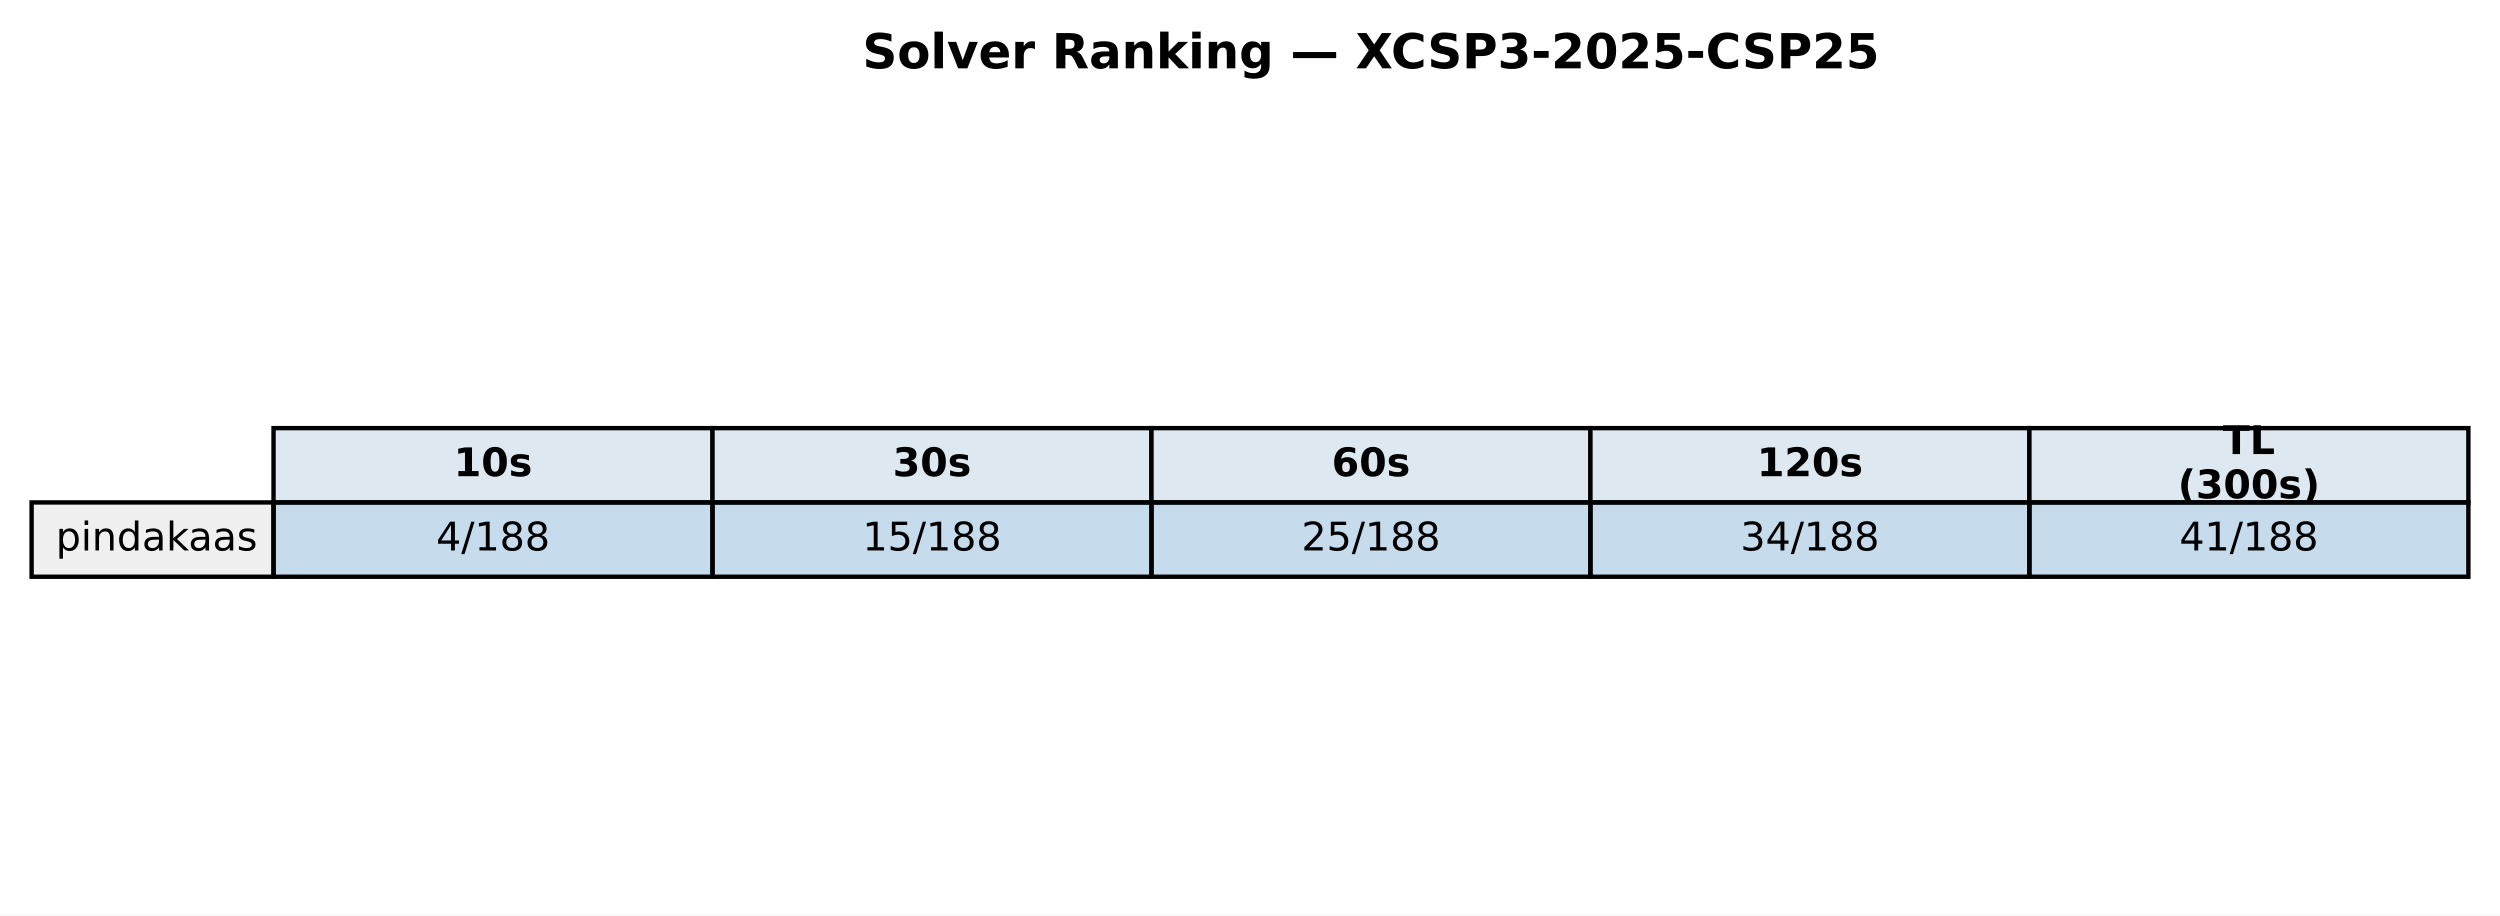
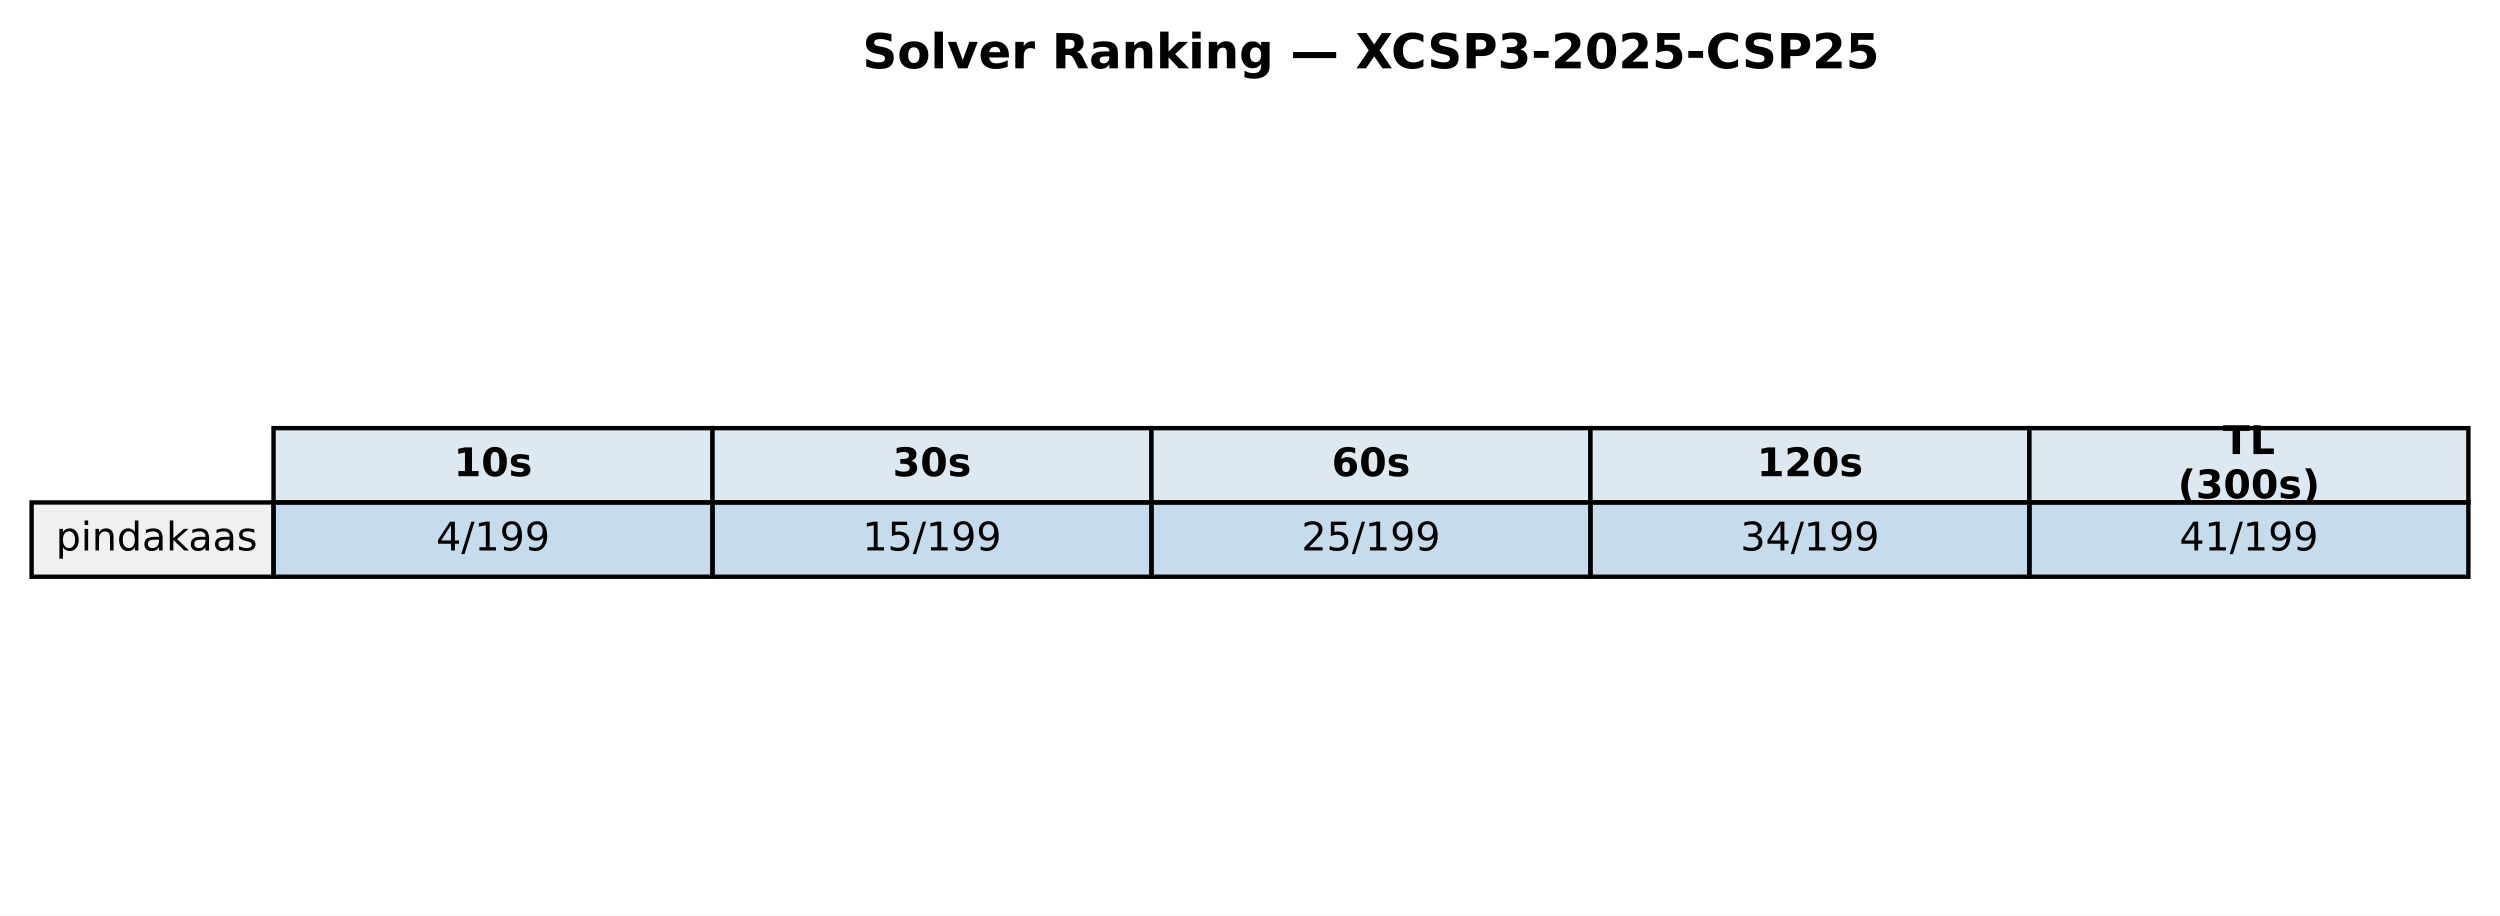
<svg xmlns="http://www.w3.org/2000/svg" xmlns:xlink="http://www.w3.org/1999/xlink" width="569.414pt" height="208.518pt" viewBox="0 0 569.414 208.518" version="1.1">
  <defs>
    <style type="text/css">*{stroke-linejoin: round; stroke-linecap: butt}</style>
  </defs>
  <g id="figure_1">
    <g id="patch_1">
      <path d="M 0 208.518  L 569.414 208.518  L 569.414 0  L 0 0  z " style="fill: #ffffff" />
    </g>
    <g id="axes_1">
      <g id="table_1">
        <g id="patch_2">
          <path d="M 62.304 114.438  L 162.286 114.438  L 162.286 97.514  L 62.304 97.514  z " style="fill: #dde8f0; stroke: #000000; stroke-linejoin: miter" />
        </g>
        <g id="text_1">
          <g transform="translate(103.3544 108.4594) scale(0.09 -0.09)">
            <defs>
              <path id="DejaVuSans-Bold-31" d="M 750 831  L 1813 831  L 1813 3847  L 722 3622  L 722 4441  L 1806 4666  L 2950 4666  L 2950 831  L 4013 831  L 4013 0  L 750 0  L 750 831  z " transform="scale(0.015625)" />
              <path id="DejaVuSans-Bold-30" d="M 2944 2338  Q 2944 3213 2780 3570  Q 2616 3928 2228 3928  Q 1841 3928 1675 3570  Q 1509 3213 1509 2338  Q 1509 1453 1675 1090  Q 1841 728 2228 728  Q 2613 728 2778 1090  Q 2944 1453 2944 2338  z M 4147 2328  Q 4147 1169 3647 539  Q 3147 -91 2228 -91  Q 1306 -91 806 539  Q 306 1169 306 2328  Q 306 3491 806 4120  Q 1306 4750 2228 4750  Q 3147 4750 3647 4120  Q 4147 3491 4147 2328  z " transform="scale(0.015625)" />
              <path id="DejaVuSans-Bold-73" d="M 3272 3391  L 3272 2541  Q 2913 2691 2578 2766  Q 2244 2841 1947 2841  Q 1628 2841 1473 2761  Q 1319 2681 1319 2516  Q 1319 2381 1436 2309  Q 1553 2238 1856 2203  L 2053 2175  Q 2913 2066 3209 1816  Q 3506 1566 3506 1031  Q 3506 472 3093 190  Q 2681 -91 1863 -91  Q 1516 -91 1145 -36  Q 775 19 384 128  L 384 978  Q 719 816 1070 734  Q 1422 653 1784 653  Q 2113 653 2278 743  Q 2444 834 2444 1013  Q 2444 1163 2330 1236  Q 2216 1309 1875 1350  L 1678 1375  Q 931 1469 631 1722  Q 331 1975 331 2491  Q 331 3047 712 3315  Q 1094 3584 1881 3584  Q 2191 3584 2531 3537  Q 2872 3491 3272 3391  z " transform="scale(0.015625)" />
            </defs>
            <use xlink:href="#DejaVuSans-Bold-31" />
            <use xlink:href="#DejaVuSans-Bold-30" transform="translate(69.58008 0)" />
            <use xlink:href="#DejaVuSans-Bold-73" transform="translate(139.1602 0)" />
          </g>
        </g>
        <g id="patch_3">
          <path d="M 162.286 114.438  L 262.268 114.438  L 262.268 97.514  L 162.286 97.514  z " style="fill: #dde8f0; stroke: #000000; stroke-linejoin: miter" />
        </g>
        <g id="text_2">
          <g transform="translate(203.3365 108.4594) scale(0.09 -0.09)">
            <defs>
              <path id="DejaVuSans-Bold-33" d="M 2981 2516  Q 3453 2394 3698 2092  Q 3944 1791 3944 1325  Q 3944 631 3412 270  Q 2881 -91 1863 -91  Q 1503 -91 1142 -33  Q 781 25 428 141  L 428 1069  Q 766 900 1098 814  Q 1431 728 1753 728  Q 2231 728 2486 893  Q 2741 1059 2741 1369  Q 2741 1688 2480 1852  Q 2219 2016 1709 2016  L 1228 2016  L 1228 2791  L 1734 2791  Q 2188 2791 2409 2933  Q 2631 3075 2631 3366  Q 2631 3634 2415 3781  Q 2200 3928 1806 3928  Q 1516 3928 1219 3862  Q 922 3797 628 3669  L 628 4550  Q 984 4650 1334 4700  Q 1684 4750 2022 4750  Q 2931 4750 3382 4451  Q 3834 4153 3834 3553  Q 3834 3144 3618 2883  Q 3403 2622 2981 2516  z " transform="scale(0.015625)" />
            </defs>
            <use xlink:href="#DejaVuSans-Bold-33" />
            <use xlink:href="#DejaVuSans-Bold-30" transform="translate(69.58008 0)" />
            <use xlink:href="#DejaVuSans-Bold-73" transform="translate(139.1602 0)" />
          </g>
        </g>
        <g id="patch_4">
          <path d="M 262.268 114.438  L 362.25 114.438  L 362.25 97.514  L 262.268 97.514  z " style="fill: #dde8f0; stroke: #000000; stroke-linejoin: miter" />
        </g>
        <g id="text_3">
          <g transform="translate(303.3186 108.4594) scale(0.09 -0.09)">
            <defs>
              <path id="DejaVuSans-Bold-36" d="M 2316 2303  Q 2000 2303 1842 2098  Q 1684 1894 1684 1484  Q 1684 1075 1842 870  Q 2000 666 2316 666  Q 2634 666 2792 870  Q 2950 1075 2950 1484  Q 2950 1894 2792 2098  Q 2634 2303 2316 2303  z M 3803 4544  L 3803 3681  Q 3506 3822 3243 3889  Q 2981 3956 2731 3956  Q 2194 3956 1894 3657  Q 1594 3359 1544 2772  Q 1750 2925 1990 3001  Q 2231 3078 2516 3078  Q 3231 3078 3670 2659  Q 4109 2241 4109 1563  Q 4109 813 3618 361  Q 3128 -91 2303 -91  Q 1394 -91 895 523  Q 397 1138 397 2266  Q 397 3422 980 4083  Q 1563 4744 2578 4744  Q 2900 4744 3203 4694  Q 3506 4644 3803 4544  z " transform="scale(0.015625)" />
            </defs>
            <use xlink:href="#DejaVuSans-Bold-36" />
            <use xlink:href="#DejaVuSans-Bold-30" transform="translate(69.58008 0)" />
            <use xlink:href="#DejaVuSans-Bold-73" transform="translate(139.1602 0)" />
          </g>
        </g>
        <g id="patch_5">
          <path d="M 362.25 114.438  L 462.232 114.438  L 462.232 97.514  L 362.25 97.514  z " style="fill: #dde8f0; stroke: #000000; stroke-linejoin: miter" />
        </g>
        <g id="text_4">
          <g transform="translate(400.1697 108.4594) scale(0.09 -0.09)">
            <defs>
              <path id="DejaVuSans-Bold-32" d="M 1844 884  L 3897 884  L 3897 0  L 506 0  L 506 884  L 2209 2388  Q 2438 2594 2547 2791  Q 2656 2988 2656 3200  Q 2656 3528 2436 3728  Q 2216 3928 1850 3928  Q 1569 3928 1234 3808  Q 900 3688 519 3450  L 519 4475  Q 925 4609 1322 4679  Q 1719 4750 2100 4750  Q 2938 4750 3402 4381  Q 3866 4013 3866 3353  Q 3866 2972 3669 2642  Q 3472 2313 2841 1759  L 1844 884  z " transform="scale(0.015625)" />
            </defs>
            <use xlink:href="#DejaVuSans-Bold-31" />
            <use xlink:href="#DejaVuSans-Bold-32" transform="translate(69.58008 0)" />
            <use xlink:href="#DejaVuSans-Bold-30" transform="translate(139.1602 0)" />
            <use xlink:href="#DejaVuSans-Bold-73" transform="translate(208.7402 0)" />
          </g>
        </g>
        <g id="patch_6">
          <path d="M 462.232 114.438  L 562.214 114.438  L 562.214 97.514  L 462.232 97.514  z " style="fill: #dde8f0; stroke: #000000; stroke-linejoin: miter" />
        </g>
        <g id="text_5">
          <g transform="translate(506.2858 103.4204) scale(0.09 -0.09)">
            <defs>
              <path id="DejaVuSans-Bold-54" d="M 31 4666  L 4331 4666  L 4331 3756  L 2784 3756  L 2784 0  L 1581 0  L 1581 3756  L 31 3756  L 31 4666  z " transform="scale(0.015625)" />
              <path id="DejaVuSans-Bold-4c" d="M 588 4666  L 1791 4666  L 1791 909  L 3903 909  L 3903 0  L 588 0  L 588 4666  z " transform="scale(0.015625)" />
            </defs>
            <use xlink:href="#DejaVuSans-Bold-54" />
            <use xlink:href="#DejaVuSans-Bold-4c" transform="translate(68.21289 0)" />
          </g>
          <g transform="translate(496.0385 113.4984) scale(0.09 -0.09)">
            <defs>
              <path id="DejaVuSans-Bold-28" d="M 2413 -844  L 1484 -844  Q 1006 -72 778 623  Q 550 1319 550 2003  Q 550 2688 779 3389  Q 1009 4091 1484 4856  L 2413 4856  Q 2013 4116 1813 3408  Q 1613 2700 1613 2009  Q 1613 1319 1811 609  Q 2009 -100 2413 -844  z " transform="scale(0.015625)" />
              <path id="DejaVuSans-Bold-29" d="M 513 -844  Q 913 -100 1113 609  Q 1313 1319 1313 2009  Q 1313 2700 1113 3408  Q 913 4116 513 4856  L 1441 4856  Q 1916 4091 2145 3389  Q 2375 2688 2375 2003  Q 2375 1319 2147 623  Q 1919 -72 1441 -844  L 513 -844  z " transform="scale(0.015625)" />
            </defs>
            <use xlink:href="#DejaVuSans-Bold-28" />
            <use xlink:href="#DejaVuSans-Bold-33" transform="translate(45.70312 0)" />
            <use xlink:href="#DejaVuSans-Bold-30" transform="translate(115.2832 0)" />
            <use xlink:href="#DejaVuSans-Bold-30" transform="translate(184.8633 0)" />
            <use xlink:href="#DejaVuSans-Bold-73" transform="translate(254.4434 0)" />
            <use xlink:href="#DejaVuSans-Bold-29" transform="translate(313.9648 0)" />
          </g>
        </g>
        <g id="patch_7">
          <path d="M 7.2 131.363  L 62.304 131.363  L 62.304 114.438  L 7.2 114.438  z " style="fill: #f0f0f0; stroke: #000000; stroke-linejoin: miter" />
        </g>
        <g id="text_6">
          <g transform="translate(12.71036 125.3841) scale(0.09 -0.09)">
            <defs>
              <path id="DejaVuSans-70" d="M 1159 525  L 1159 -1331  L 581 -1331  L 581 3500  L 1159 3500  L 1159 2969  Q 1341 3281 1617 3432  Q 1894 3584 2278 3584  Q 2916 3584 3314 3078  Q 3713 2572 3713 1747  Q 3713 922 3314 415  Q 2916 -91 2278 -91  Q 1894 -91 1617 61  Q 1341 213 1159 525  z M 3116 1747  Q 3116 2381 2855 2742  Q 2594 3103 2138 3103  Q 1681 3103 1420 2742  Q 1159 2381 1159 1747  Q 1159 1113 1420 752  Q 1681 391 2138 391  Q 2594 391 2855 752  Q 3116 1113 3116 1747  z " transform="scale(0.015625)" />
              <path id="DejaVuSans-69" d="M 603 3500  L 1178 3500  L 1178 0  L 603 0  L 603 3500  z M 603 4863  L 1178 4863  L 1178 4134  L 603 4134  L 603 4863  z " transform="scale(0.015625)" />
              <path id="DejaVuSans-6e" d="M 3513 2113  L 3513 0  L 2938 0  L 2938 2094  Q 2938 2591 2744 2837  Q 2550 3084 2163 3084  Q 1697 3084 1428 2787  Q 1159 2491 1159 1978  L 1159 0  L 581 0  L 581 3500  L 1159 3500  L 1159 2956  Q 1366 3272 1645 3428  Q 1925 3584 2291 3584  Q 2894 3584 3203 3211  Q 3513 2838 3513 2113  z " transform="scale(0.015625)" />
              <path id="DejaVuSans-64" d="M 2906 2969  L 2906 4863  L 3481 4863  L 3481 0  L 2906 0  L 2906 525  Q 2725 213 2448 61  Q 2172 -91 1784 -91  Q 1150 -91 751 415  Q 353 922 353 1747  Q 353 2572 751 3078  Q 1150 3584 1784 3584  Q 2172 3584 2448 3432  Q 2725 3281 2906 2969  z M 947 1747  Q 947 1113 1208 752  Q 1469 391 1925 391  Q 2381 391 2643 752  Q 2906 1113 2906 1747  Q 2906 2381 2643 2742  Q 2381 3103 1925 3103  Q 1469 3103 1208 2742  Q 947 2381 947 1747  z " transform="scale(0.015625)" />
              <path id="DejaVuSans-61" d="M 2194 1759  Q 1497 1759 1228 1600  Q 959 1441 959 1056  Q 959 750 1161 570  Q 1363 391 1709 391  Q 2188 391 2477 730  Q 2766 1069 2766 1631  L 2766 1759  L 2194 1759  z M 3341 1997  L 3341 0  L 2766 0  L 2766 531  Q 2569 213 2275 61  Q 1981 -91 1556 -91  Q 1019 -91 701 211  Q 384 513 384 1019  Q 384 1609 779 1909  Q 1175 2209 1959 2209  L 2766 2209  L 2766 2266  Q 2766 2663 2505 2880  Q 2244 3097 1772 3097  Q 1472 3097 1187 3025  Q 903 2953 641 2809  L 641 3341  Q 956 3463 1253 3523  Q 1550 3584 1831 3584  Q 2591 3584 2966 3190  Q 3341 2797 3341 1997  z " transform="scale(0.015625)" />
              <path id="DejaVuSans-6b" d="M 581 4863  L 1159 4863  L 1159 1991  L 2875 3500  L 3609 3500  L 1753 1863  L 3688 0  L 2938 0  L 1159 1709  L 1159 0  L 581 0  L 581 4863  z " transform="scale(0.015625)" />
              <path id="DejaVuSans-73" d="M 2834 3397  L 2834 2853  Q 2591 2978 2328 3040  Q 2066 3103 1784 3103  Q 1356 3103 1142 2972  Q 928 2841 928 2578  Q 928 2378 1081 2264  Q 1234 2150 1697 2047  L 1894 2003  Q 2506 1872 2764 1633  Q 3022 1394 3022 966  Q 3022 478 2636 193  Q 2250 -91 1575 -91  Q 1294 -91 989 -36  Q 684 19 347 128  L 347 722  Q 666 556 975 473  Q 1284 391 1588 391  Q 1994 391 2212 530  Q 2431 669 2431 922  Q 2431 1156 2273 1281  Q 2116 1406 1581 1522  L 1381 1569  Q 847 1681 609 1914  Q 372 2147 372 2553  Q 372 3047 722 3315  Q 1072 3584 1716 3584  Q 2034 3584 2315 3537  Q 2597 3491 2834 3397  z " transform="scale(0.015625)" />
            </defs>
            <use xlink:href="#DejaVuSans-70" />
            <use xlink:href="#DejaVuSans-69" transform="translate(63.47656 0)" />
            <use xlink:href="#DejaVuSans-6e" transform="translate(91.25977 0)" />
            <use xlink:href="#DejaVuSans-64" transform="translate(154.6387 0)" />
            <use xlink:href="#DejaVuSans-61" transform="translate(218.1152 0)" />
            <use xlink:href="#DejaVuSans-6b" transform="translate(279.3945 0)" />
            <use xlink:href="#DejaVuSans-61" transform="translate(335.5547 0)" />
            <use xlink:href="#DejaVuSans-61" transform="translate(396.834 0)" />
            <use xlink:href="#DejaVuSans-73" transform="translate(458.1133 0)" />
          </g>
        </g>
        <g id="patch_8">
          <path d="M 62.304 131.363  L 162.286 131.363  L 162.286 114.438  L 62.304 114.438  z " style="fill: #1f77b4; fill-opacity: 0.25; stroke: #000000; stroke-linejoin: miter" />
        </g>
        <g id="text_7">
          <g transform="translate(99.32623 125.3841) scale(0.09 -0.09)">
            <defs>
              <path id="DejaVuSans-34" d="M 2419 4116  L 825 1625  L 2419 1625  L 2419 4116  z M 2253 4666  L 3047 4666  L 3047 1625  L 3713 1625  L 3713 1100  L 3047 1100  L 3047 0  L 2419 0  L 2419 1100  L 313 1100  L 313 1709  L 2253 4666  z " transform="scale(0.015625)" />
              <path id="DejaVuSans-2f" d="M 1625 4666  L 2156 4666  L 531 -594  L 0 -594  L 1625 4666  z " transform="scale(0.015625)" />
              <path id="DejaVuSans-31" d="M 794 531  L 1825 531  L 1825 4091  L 703 3866  L 703 4441  L 1819 4666  L 2450 4666  L 2450 531  L 3481 531  L 3481 0  L 794 0  L 794 531  z " transform="scale(0.015625)" />
-               <path id="DejaVuSans-38" d="M 2034 2216  Q 1584 2216 1326 1975  Q 1069 1734 1069 1313  Q 1069 891 1326 650  Q 1584 409 2034 409  Q 2484 409 2743 651  Q 3003 894 3003 1313  Q 3003 1734 2745 1975  Q 2488 2216 2034 2216  z M 1403 2484  Q 997 2584 770 2862  Q 544 3141 544 3541  Q 544 4100 942 4425  Q 1341 4750 2034 4750  Q 2731 4750 3128 4425  Q 3525 4100 3525 3541  Q 3525 3141 3298 2862  Q 3072 2584 2669 2484  Q 3125 2378 3379 2068  Q 3634 1759 3634 1313  Q 3634 634 3220 271  Q 2806 -91 2034 -91  Q 1263 -91 848 271  Q 434 634 434 1313  Q 434 1759 690 2068  Q 947 2378 1403 2484  z M 1172 3481  Q 1172 3119 1398 2916  Q 1625 2713 2034 2713  Q 2441 2713 2670 2916  Q 2900 3119 2900 3481  Q 2900 3844 2670 4047  Q 2441 4250 2034 4250  Q 1625 4250 1398 4047  Q 1172 3844 1172 3481  z " transform="scale(0.015625)" />
+               <path id="DejaVuSans-39" d="M 703 97  L 703 672  Q 941 559 1184 500  Q 1428 441 1663 441  Q 2288 441 2617 861  Q 2947 1281 2994 2138  Q 2813 1869 2534 1725  Q 2256 1581 1919 1581  Q 1219 1581 811 2004  Q 403 2428 403 3163  Q 403 3881 828 4315  Q 1253 4750 1959 4750  Q 2769 4750 3195 4129  Q 3622 3509 3622 2328  Q 3622 1225 3098 567  Q 2575 -91 1691 -91  Q 1453 -91 1209 -44  Q 966 3 703 97  z M 1959 2075  Q 2384 2075 2632 2365  Q 2881 2656 2881 3163  Q 2881 3666 2632 3958  Q 2384 4250 1959 4250  Q 1534 4250 1286 3958  Q 1038 3666 1038 3163  Q 1038 2656 1286 2365  Q 1534 2075 1959 2075  z " transform="scale(0.015625)" />
            </defs>
            <use xlink:href="#DejaVuSans-34" />
            <use xlink:href="#DejaVuSans-2f" transform="translate(63.62305 0)" />
            <use xlink:href="#DejaVuSans-31" transform="translate(97.31445 0)" />
-             <use xlink:href="#DejaVuSans-38" transform="translate(160.9375 0)" />
-             <use xlink:href="#DejaVuSans-38" transform="translate(224.5605 0)" />
+             <use xlink:href="#DejaVuSans-39" transform="translate(160.9375 0)" />
+             <use xlink:href="#DejaVuSans-39" transform="translate(224.5605 0)" />
          </g>
        </g>
        <g id="patch_9">
          <path d="M 162.286 131.363  L 262.268 131.363  L 262.268 114.438  L 162.286 114.438  z " style="fill: #1f77b4; fill-opacity: 0.25; stroke: #000000; stroke-linejoin: miter" />
        </g>
        <g id="text_8">
          <g transform="translate(196.4452 125.3841) scale(0.09 -0.09)">
            <defs>
              <path id="DejaVuSans-35" d="M 691 4666  L 3169 4666  L 3169 4134  L 1269 4134  L 1269 2991  Q 1406 3038 1543 3061  Q 1681 3084 1819 3084  Q 2600 3084 3056 2656  Q 3513 2228 3513 1497  Q 3513 744 3044 326  Q 2575 -91 1722 -91  Q 1428 -91 1123 -41  Q 819 9 494 109  L 494 744  Q 775 591 1075 516  Q 1375 441 1709 441  Q 2250 441 2565 725  Q 2881 1009 2881 1497  Q 2881 1984 2565 2268  Q 2250 2553 1709 2553  Q 1456 2553 1204 2497  Q 953 2441 691 2322  L 691 4666  z " transform="scale(0.015625)" />
            </defs>
            <use xlink:href="#DejaVuSans-31" />
            <use xlink:href="#DejaVuSans-35" transform="translate(63.62305 0)" />
            <use xlink:href="#DejaVuSans-2f" transform="translate(127.2461 0)" />
            <use xlink:href="#DejaVuSans-31" transform="translate(160.9375 0)" />
-             <use xlink:href="#DejaVuSans-38" transform="translate(224.5605 0)" />
-             <use xlink:href="#DejaVuSans-38" transform="translate(288.1836 0)" />
+             <use xlink:href="#DejaVuSans-39" transform="translate(224.5605 0)" />
+             <use xlink:href="#DejaVuSans-39" transform="translate(288.1836 0)" />
          </g>
        </g>
        <g id="patch_10">
          <path d="M 262.268 131.363  L 362.25 131.363  L 362.25 114.438  L 262.268 114.438  z " style="fill: #1f77b4; fill-opacity: 0.25; stroke: #000000; stroke-linejoin: miter" />
        </g>
        <g id="text_9">
          <g transform="translate(296.4273 125.3841) scale(0.09 -0.09)">
            <defs>
              <path id="DejaVuSans-32" d="M 1228 531  L 3431 531  L 3431 0  L 469 0  L 469 531  Q 828 903 1448 1529  Q 2069 2156 2228 2338  Q 2531 2678 2651 2914  Q 2772 3150 2772 3378  Q 2772 3750 2511 3984  Q 2250 4219 1831 4219  Q 1534 4219 1204 4116  Q 875 4013 500 3803  L 500 4441  Q 881 4594 1212 4672  Q 1544 4750 1819 4750  Q 2544 4750 2975 4387  Q 3406 4025 3406 3419  Q 3406 3131 3298 2873  Q 3191 2616 2906 2266  Q 2828 2175 2409 1742  Q 1991 1309 1228 531  z " transform="scale(0.015625)" />
            </defs>
            <use xlink:href="#DejaVuSans-32" />
            <use xlink:href="#DejaVuSans-35" transform="translate(63.62305 0)" />
            <use xlink:href="#DejaVuSans-2f" transform="translate(127.2461 0)" />
            <use xlink:href="#DejaVuSans-31" transform="translate(160.9375 0)" />
-             <use xlink:href="#DejaVuSans-38" transform="translate(224.5605 0)" />
-             <use xlink:href="#DejaVuSans-38" transform="translate(288.1836 0)" />
+             <use xlink:href="#DejaVuSans-39" transform="translate(224.5605 0)" />
+             <use xlink:href="#DejaVuSans-39" transform="translate(288.1836 0)" />
          </g>
        </g>
        <g id="patch_11">
          <path d="M 362.25 131.363  L 462.232 131.363  L 462.232 114.438  L 362.25 114.438  z " style="fill: #1f77b4; fill-opacity: 0.25; stroke: #000000; stroke-linejoin: miter" />
        </g>
        <g id="text_10">
          <g transform="translate(396.4093 125.3841) scale(0.09 -0.09)">
            <defs>
              <path id="DejaVuSans-33" d="M 2597 2516  Q 3050 2419 3304 2112  Q 3559 1806 3559 1356  Q 3559 666 3084 287  Q 2609 -91 1734 -91  Q 1441 -91 1130 -33  Q 819 25 488 141  L 488 750  Q 750 597 1062 519  Q 1375 441 1716 441  Q 2309 441 2620 675  Q 2931 909 2931 1356  Q 2931 1769 2642 2001  Q 2353 2234 1838 2234  L 1294 2234  L 1294 2753  L 1863 2753  Q 2328 2753 2575 2939  Q 2822 3125 2822 3475  Q 2822 3834 2567 4026  Q 2313 4219 1838 4219  Q 1578 4219 1281 4162  Q 984 4106 628 3988  L 628 4550  Q 988 4650 1302 4700  Q 1616 4750 1894 4750  Q 2613 4750 3031 4423  Q 3450 4097 3450 3541  Q 3450 3153 3228 2886  Q 3006 2619 2597 2516  z " transform="scale(0.015625)" />
            </defs>
            <use xlink:href="#DejaVuSans-33" />
            <use xlink:href="#DejaVuSans-34" transform="translate(63.62305 0)" />
            <use xlink:href="#DejaVuSans-2f" transform="translate(127.2461 0)" />
            <use xlink:href="#DejaVuSans-31" transform="translate(160.9375 0)" />
-             <use xlink:href="#DejaVuSans-38" transform="translate(224.5605 0)" />
-             <use xlink:href="#DejaVuSans-38" transform="translate(288.1836 0)" />
+             <use xlink:href="#DejaVuSans-39" transform="translate(224.5605 0)" />
+             <use xlink:href="#DejaVuSans-39" transform="translate(288.1836 0)" />
          </g>
        </g>
        <g id="patch_12">
          <path d="M 462.232 131.363  L 562.214 131.363  L 562.214 114.438  L 462.232 114.438  z " style="fill: #1f77b4; fill-opacity: 0.25; stroke: #000000; stroke-linejoin: miter" />
        </g>
        <g id="text_11">
          <g transform="translate(496.3914 125.3841) scale(0.09 -0.09)">
            <use xlink:href="#DejaVuSans-34" />
            <use xlink:href="#DejaVuSans-31" transform="translate(63.62305 0)" />
            <use xlink:href="#DejaVuSans-2f" transform="translate(127.2461 0)" />
            <use xlink:href="#DejaVuSans-31" transform="translate(160.9375 0)" />
-             <use xlink:href="#DejaVuSans-38" transform="translate(224.5605 0)" />
-             <use xlink:href="#DejaVuSans-38" transform="translate(288.1836 0)" />
+             <use xlink:href="#DejaVuSans-39" transform="translate(224.5605 0)" />
+             <use xlink:href="#DejaVuSans-39" transform="translate(288.1836 0)" />
          </g>
        </g>
      </g>
      <g id="text_12">
        <g transform="translate(196.4477 15.55828) scale(0.11 -0.11)">
          <defs>
            <path id="DejaVuSans-Bold-53" d="M 3834 4519  L 3834 3531  Q 3450 3703 3084 3790  Q 2719 3878 2394 3878  Q 1963 3878 1756 3759  Q 1550 3641 1550 3391  Q 1550 3203 1689 3098  Q 1828 2994 2194 2919  L 2706 2816  Q 3484 2659 3812 2340  Q 4141 2022 4141 1434  Q 4141 663 3683 286  Q 3225 -91 2284 -91  Q 1841 -91 1394 -6  Q 947 78 500 244  L 500 1259  Q 947 1022 1364 901  Q 1781 781 2169 781  Q 2563 781 2772 912  Q 2981 1044 2981 1288  Q 2981 1506 2839 1625  Q 2697 1744 2272 1838  L 1806 1941  Q 1106 2091 782 2419  Q 459 2747 459 3303  Q 459 4000 909 4375  Q 1359 4750 2203 4750  Q 2588 4750 2994 4692  Q 3400 4634 3834 4519  z " transform="scale(0.015625)" />
            <path id="DejaVuSans-Bold-6f" d="M 2203 2784  Q 1831 2784 1636 2517  Q 1441 2250 1441 1747  Q 1441 1244 1636 976  Q 1831 709 2203 709  Q 2569 709 2762 976  Q 2956 1244 2956 1747  Q 2956 2250 2762 2517  Q 2569 2784 2203 2784  z M 2203 3584  Q 3106 3584 3614 3096  Q 4122 2609 4122 1747  Q 4122 884 3614 396  Q 3106 -91 2203 -91  Q 1297 -91 786 396  Q 275 884 275 1747  Q 275 2609 786 3096  Q 1297 3584 2203 3584  z " transform="scale(0.015625)" />
            <path id="DejaVuSans-Bold-6c" d="M 538 4863  L 1656 4863  L 1656 0  L 538 0  L 538 4863  z " transform="scale(0.015625)" />
            <path id="DejaVuSans-Bold-76" d="M 97 3500  L 1216 3500  L 2088 1081  L 2956 3500  L 4078 3500  L 2700 0  L 1472 0  L 97 3500  z " transform="scale(0.015625)" />
            <path id="DejaVuSans-Bold-65" d="M 4031 1759  L 4031 1441  L 1416 1441  Q 1456 1047 1700 850  Q 1944 653 2381 653  Q 2734 653 3104 758  Q 3475 863 3866 1075  L 3866 213  Q 3469 63 3072 -14  Q 2675 -91 2278 -91  Q 1328 -91 801 392  Q 275 875 275 1747  Q 275 2603 792 3093  Q 1309 3584 2216 3584  Q 3041 3584 3536 3087  Q 4031 2591 4031 1759  z M 2881 2131  Q 2881 2450 2695 2645  Q 2509 2841 2209 2841  Q 1884 2841 1681 2658  Q 1478 2475 1428 2131  L 2881 2131  z " transform="scale(0.015625)" />
            <path id="DejaVuSans-Bold-72" d="M 3138 2547  Q 2991 2616 2845 2648  Q 2700 2681 2553 2681  Q 2122 2681 1889 2404  Q 1656 2128 1656 1613  L 1656 0  L 538 0  L 538 3500  L 1656 3500  L 1656 2925  Q 1872 3269 2151 3426  Q 2431 3584 2822 3584  Q 2878 3584 2943 3579  Q 3009 3575 3134 3559  L 3138 2547  z " transform="scale(0.015625)" />
            <path id="DejaVuSans-Bold-20" transform="scale(0.015625)" />
            <path id="DejaVuSans-Bold-52" d="M 2297 2597  Q 2675 2597 2839 2737  Q 3003 2878 3003 3200  Q 3003 3519 2839 3656  Q 2675 3794 2297 3794  L 1791 3794  L 1791 2597  L 2297 2597  z M 1791 1766  L 1791 0  L 588 0  L 588 4666  L 2425 4666  Q 3347 4666 3776 4356  Q 4206 4047 4206 3378  Q 4206 2916 3982 2619  Q 3759 2322 3309 2181  Q 3556 2125 3751 1926  Q 3947 1728 4147 1325  L 4800 0  L 3519 0  L 2950 1159  Q 2778 1509 2601 1637  Q 2425 1766 2131 1766  L 1791 1766  z " transform="scale(0.015625)" />
            <path id="DejaVuSans-Bold-61" d="M 2106 1575  Q 1756 1575 1579 1456  Q 1403 1338 1403 1106  Q 1403 894 1545 773  Q 1688 653 1941 653  Q 2256 653 2472 879  Q 2688 1106 2688 1447  L 2688 1575  L 2106 1575  z M 3816 1997  L 3816 0  L 2688 0  L 2688 519  Q 2463 200 2181 54  Q 1900 -91 1497 -91  Q 953 -91 614 226  Q 275 544 275 1050  Q 275 1666 698 1953  Q 1122 2241 2028 2241  L 2688 2241  L 2688 2328  Q 2688 2594 2478 2717  Q 2269 2841 1825 2841  Q 1466 2841 1156 2769  Q 847 2697 581 2553  L 581 3406  Q 941 3494 1303 3539  Q 1666 3584 2028 3584  Q 2975 3584 3395 3211  Q 3816 2838 3816 1997  z " transform="scale(0.015625)" />
            <path id="DejaVuSans-Bold-6e" d="M 4056 2131  L 4056 0  L 2931 0  L 2931 347  L 2931 1631  Q 2931 2084 2911 2256  Q 2891 2428 2841 2509  Q 2775 2619 2662 2680  Q 2550 2741 2406 2741  Q 2056 2741 1856 2470  Q 1656 2200 1656 1722  L 1656 0  L 538 0  L 538 3500  L 1656 3500  L 1656 2988  Q 1909 3294 2193 3439  Q 2478 3584 2822 3584  Q 3428 3584 3742 3212  Q 4056 2841 4056 2131  z " transform="scale(0.015625)" />
            <path id="DejaVuSans-Bold-6b" d="M 538 4863  L 1656 4863  L 1656 2216  L 2944 3500  L 4244 3500  L 2534 1894  L 4378 0  L 3022 0  L 1656 1459  L 1656 0  L 538 0  L 538 4863  z " transform="scale(0.015625)" />
            <path id="DejaVuSans-Bold-69" d="M 538 3500  L 1656 3500  L 1656 0  L 538 0  L 538 3500  z M 538 4863  L 1656 4863  L 1656 3950  L 538 3950  L 538 4863  z " transform="scale(0.015625)" />
            <path id="DejaVuSans-Bold-67" d="M 2919 594  Q 2688 288 2409 144  Q 2131 0 1766 0  Q 1125 0 706 504  Q 288 1009 288 1791  Q 288 2575 706 3076  Q 1125 3578 1766 3578  Q 2131 3578 2409 3434  Q 2688 3291 2919 2981  L 2919 3500  L 4044 3500  L 4044 353  Q 4044 -491 3511 -936  Q 2978 -1381 1966 -1381  Q 1638 -1381 1331 -1331  Q 1025 -1281 716 -1178  L 716 -306  Q 1009 -475 1290 -558  Q 1572 -641 1856 -641  Q 2406 -641 2662 -400  Q 2919 -159 2919 353  L 2919 594  z M 2181 2772  Q 1834 2772 1640 2515  Q 1447 2259 1447 1791  Q 1447 1309 1634 1061  Q 1822 813 2181 813  Q 2531 813 2725 1069  Q 2919 1325 2919 1791  Q 2919 2259 2725 2515  Q 2531 2772 2181 2772  z " transform="scale(0.015625)" />
            <path id="DejaVuSans-Bold-2014" d="M 344 2156  L 6056 2156  L 6056 1350  L 344 1350  L 344 2156  z " transform="scale(0.015625)" />
            <path id="DejaVuSans-Bold-58" d="M 3188 2381  L 4806 0  L 3553 0  L 2463 1594  L 1381 0  L 122 0  L 1741 2381  L 184 4666  L 1441 4666  L 2463 3163  L 3481 4666  L 4744 4666  L 3188 2381  z " transform="scale(0.015625)" />
            <path id="DejaVuSans-Bold-43" d="M 4288 256  Q 3956 84 3597 -3  Q 3238 -91 2847 -91  Q 1681 -91 1000 561  Q 319 1213 319 2328  Q 319 3447 1000 4098  Q 1681 4750 2847 4750  Q 3238 4750 3597 4662  Q 3956 4575 4288 4403  L 4288 3438  Q 3953 3666 3628 3772  Q 3303 3878 2944 3878  Q 2300 3878 1931 3465  Q 1563 3053 1563 2328  Q 1563 1606 1931 1193  Q 2300 781 2944 781  Q 3303 781 3628 887  Q 3953 994 4288 1222  L 4288 256  z " transform="scale(0.015625)" />
            <path id="DejaVuSans-Bold-50" d="M 588 4666  L 2584 4666  Q 3475 4666 3951 4270  Q 4428 3875 4428 3144  Q 4428 2409 3951 2014  Q 3475 1619 2584 1619  L 1791 1619  L 1791 0  L 588 0  L 588 4666  z M 1791 3794  L 1791 2491  L 2456 2491  Q 2806 2491 2997 2661  Q 3188 2831 3188 3144  Q 3188 3456 2997 3625  Q 2806 3794 2456 3794  L 1791 3794  z " transform="scale(0.015625)" />
            <path id="DejaVuSans-Bold-2d" d="M 347 2297  L 2309 2297  L 2309 1388  L 347 1388  L 347 2297  z " transform="scale(0.015625)" />
            <path id="DejaVuSans-Bold-35" d="M 678 4666  L 3669 4666  L 3669 3781  L 1638 3781  L 1638 3059  Q 1775 3097 1914 3117  Q 2053 3138 2203 3138  Q 3056 3138 3531 2711  Q 4006 2284 4006 1522  Q 4006 766 3489 337  Q 2972 -91 2053 -91  Q 1656 -91 1267 -14  Q 878 63 494 219  L 494 1166  Q 875 947 1217 837  Q 1559 728 1863 728  Q 2300 728 2551 942  Q 2803 1156 2803 1522  Q 2803 1891 2551 2103  Q 2300 2316 1863 2316  Q 1603 2316 1309 2248  Q 1016 2181 678 2041  L 678 4666  z " transform="scale(0.015625)" />
          </defs>
          <use xlink:href="#DejaVuSans-Bold-53" />
          <use xlink:href="#DejaVuSans-Bold-6f" transform="translate(72.02148 0)" />
          <use xlink:href="#DejaVuSans-Bold-6c" transform="translate(140.7227 0)" />
          <use xlink:href="#DejaVuSans-Bold-76" transform="translate(175 0)" />
          <use xlink:href="#DejaVuSans-Bold-65" transform="translate(240.1855 0)" />
          <use xlink:href="#DejaVuSans-Bold-72" transform="translate(308.0078 0)" />
          <use xlink:href="#DejaVuSans-Bold-20" transform="translate(357.3242 0)" />
          <use xlink:href="#DejaVuSans-Bold-52" transform="translate(392.1387 0)" />
          <use xlink:href="#DejaVuSans-Bold-61" transform="translate(469.1406 0)" />
          <use xlink:href="#DejaVuSans-Bold-6e" transform="translate(536.6211 0)" />
          <use xlink:href="#DejaVuSans-Bold-6b" transform="translate(607.8125 0)" />
          <use xlink:href="#DejaVuSans-Bold-69" transform="translate(674.3164 0)" />
          <use xlink:href="#DejaVuSans-Bold-6e" transform="translate(708.5938 0)" />
          <use xlink:href="#DejaVuSans-Bold-67" transform="translate(779.7852 0)" />
          <use xlink:href="#DejaVuSans-Bold-20" transform="translate(851.3672 0)" />
          <use xlink:href="#DejaVuSans-Bold-2014" transform="translate(886.1816 0)" />
          <use xlink:href="#DejaVuSans-Bold-20" transform="translate(986.1816 0)" />
          <use xlink:href="#DejaVuSans-Bold-58" transform="translate(1020.996 0)" />
          <use xlink:href="#DejaVuSans-Bold-43" transform="translate(1094.471 0)" />
          <use xlink:href="#DejaVuSans-Bold-53" transform="translate(1169.734 0)" />
          <use xlink:href="#DejaVuSans-Bold-50" transform="translate(1241.756 0)" />
          <use xlink:href="#DejaVuSans-Bold-33" transform="translate(1315.047 0)" />
          <use xlink:href="#DejaVuSans-Bold-2d" transform="translate(1384.627 0)" />
          <use xlink:href="#DejaVuSans-Bold-32" transform="translate(1426.131 0)" />
          <use xlink:href="#DejaVuSans-Bold-30" transform="translate(1495.711 0)" />
          <use xlink:href="#DejaVuSans-Bold-32" transform="translate(1565.291 0)" />
          <use xlink:href="#DejaVuSans-Bold-35" transform="translate(1634.871 0)" />
          <use xlink:href="#DejaVuSans-Bold-2d" transform="translate(1704.451 0)" />
          <use xlink:href="#DejaVuSans-Bold-43" transform="translate(1745.955 0)" />
          <use xlink:href="#DejaVuSans-Bold-53" transform="translate(1821.219 0)" />
          <use xlink:href="#DejaVuSans-Bold-50" transform="translate(1893.24 0)" />
          <use xlink:href="#DejaVuSans-Bold-32" transform="translate(1966.531 0)" />
          <use xlink:href="#DejaVuSans-Bold-35" transform="translate(2036.111 0)" />
        </g>
      </g>
    </g>
  </g>
</svg>
